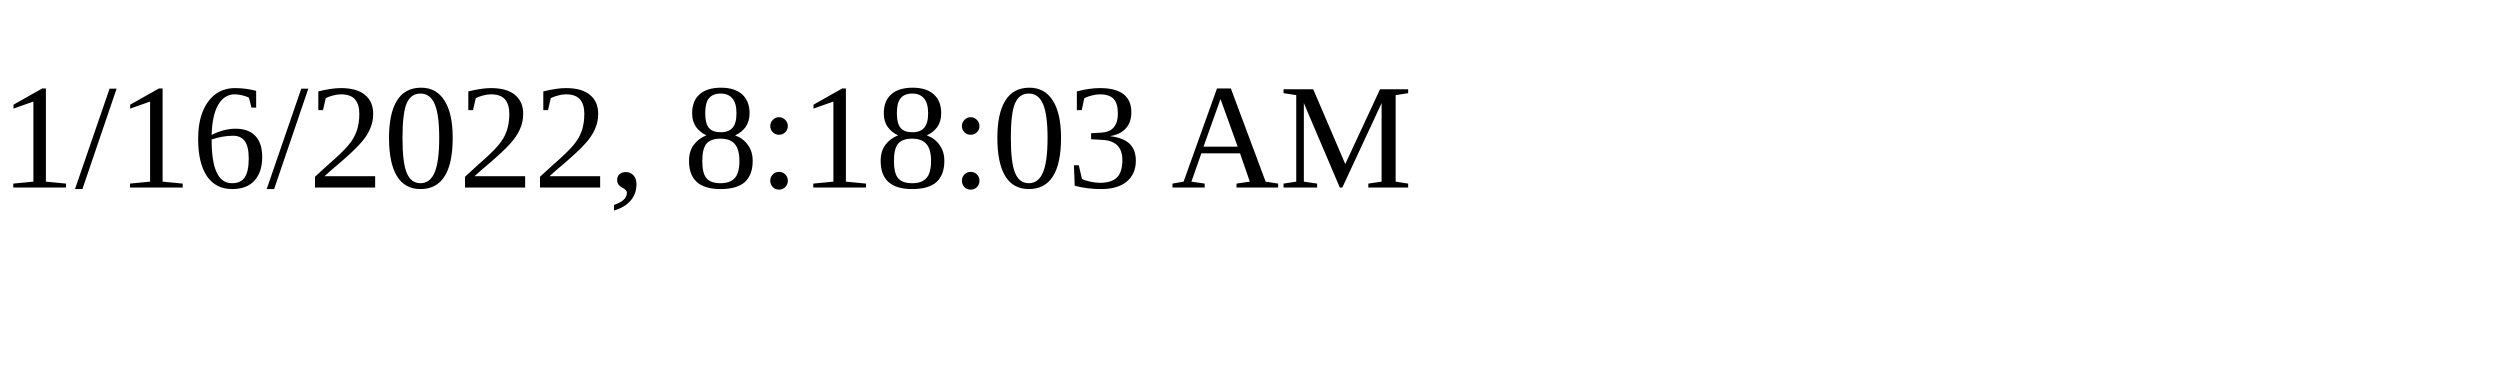
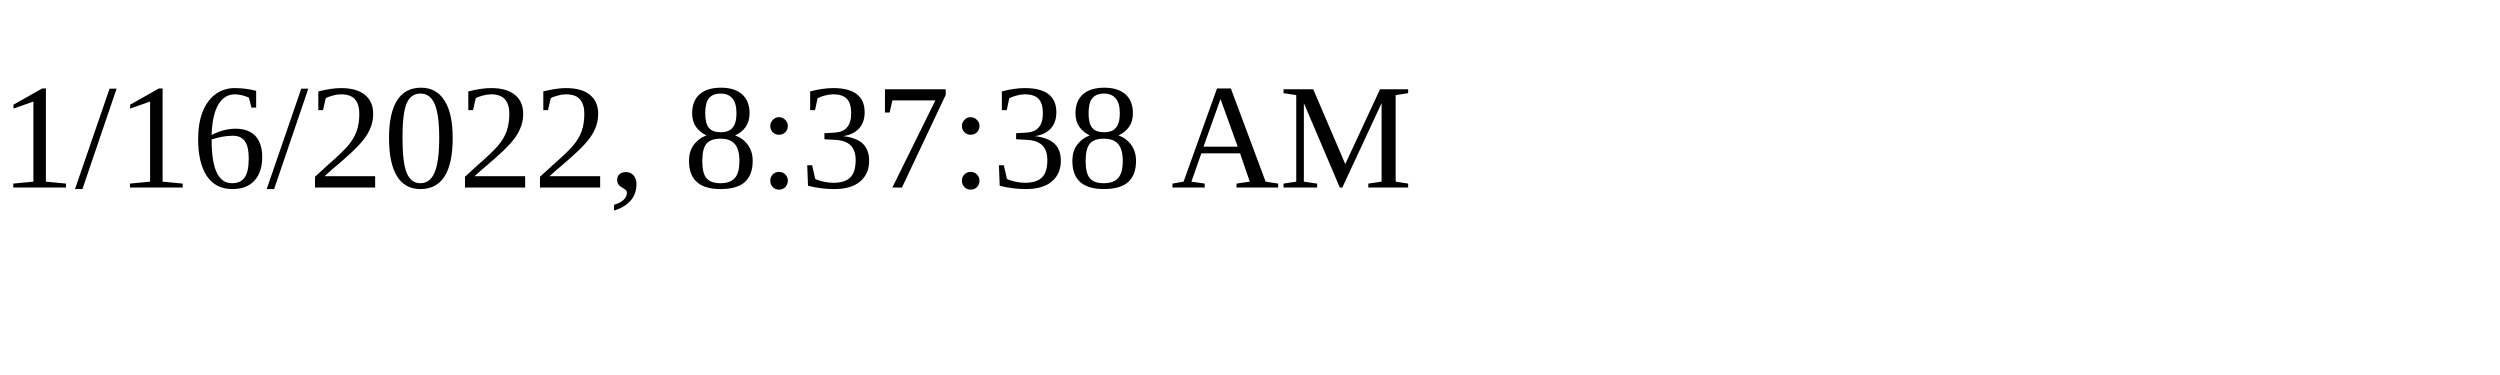
<svg xmlns="http://www.w3.org/2000/svg" height="30" width="200">
-   <text x="0" y="15">1/16/2022, 8:18:03 AM</text>
+   <text x="0" y="15">1/16/2022, 8:37:38 AM</text>
</svg>
